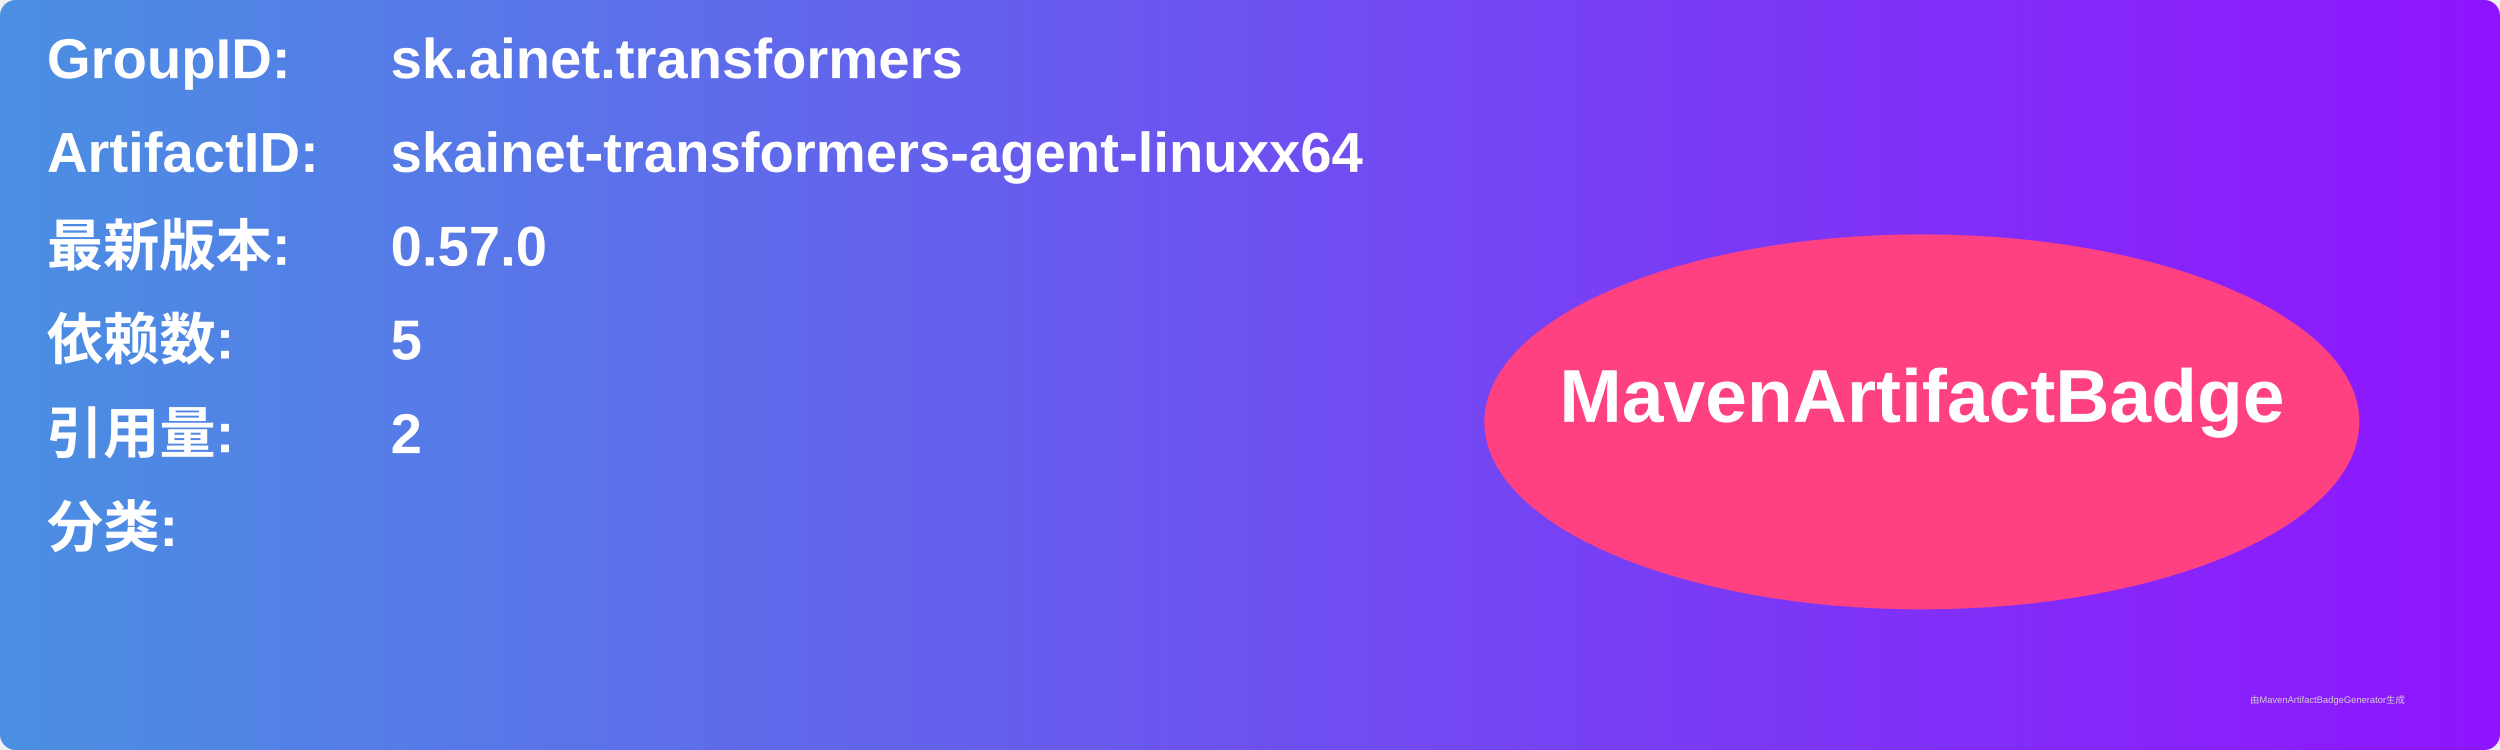
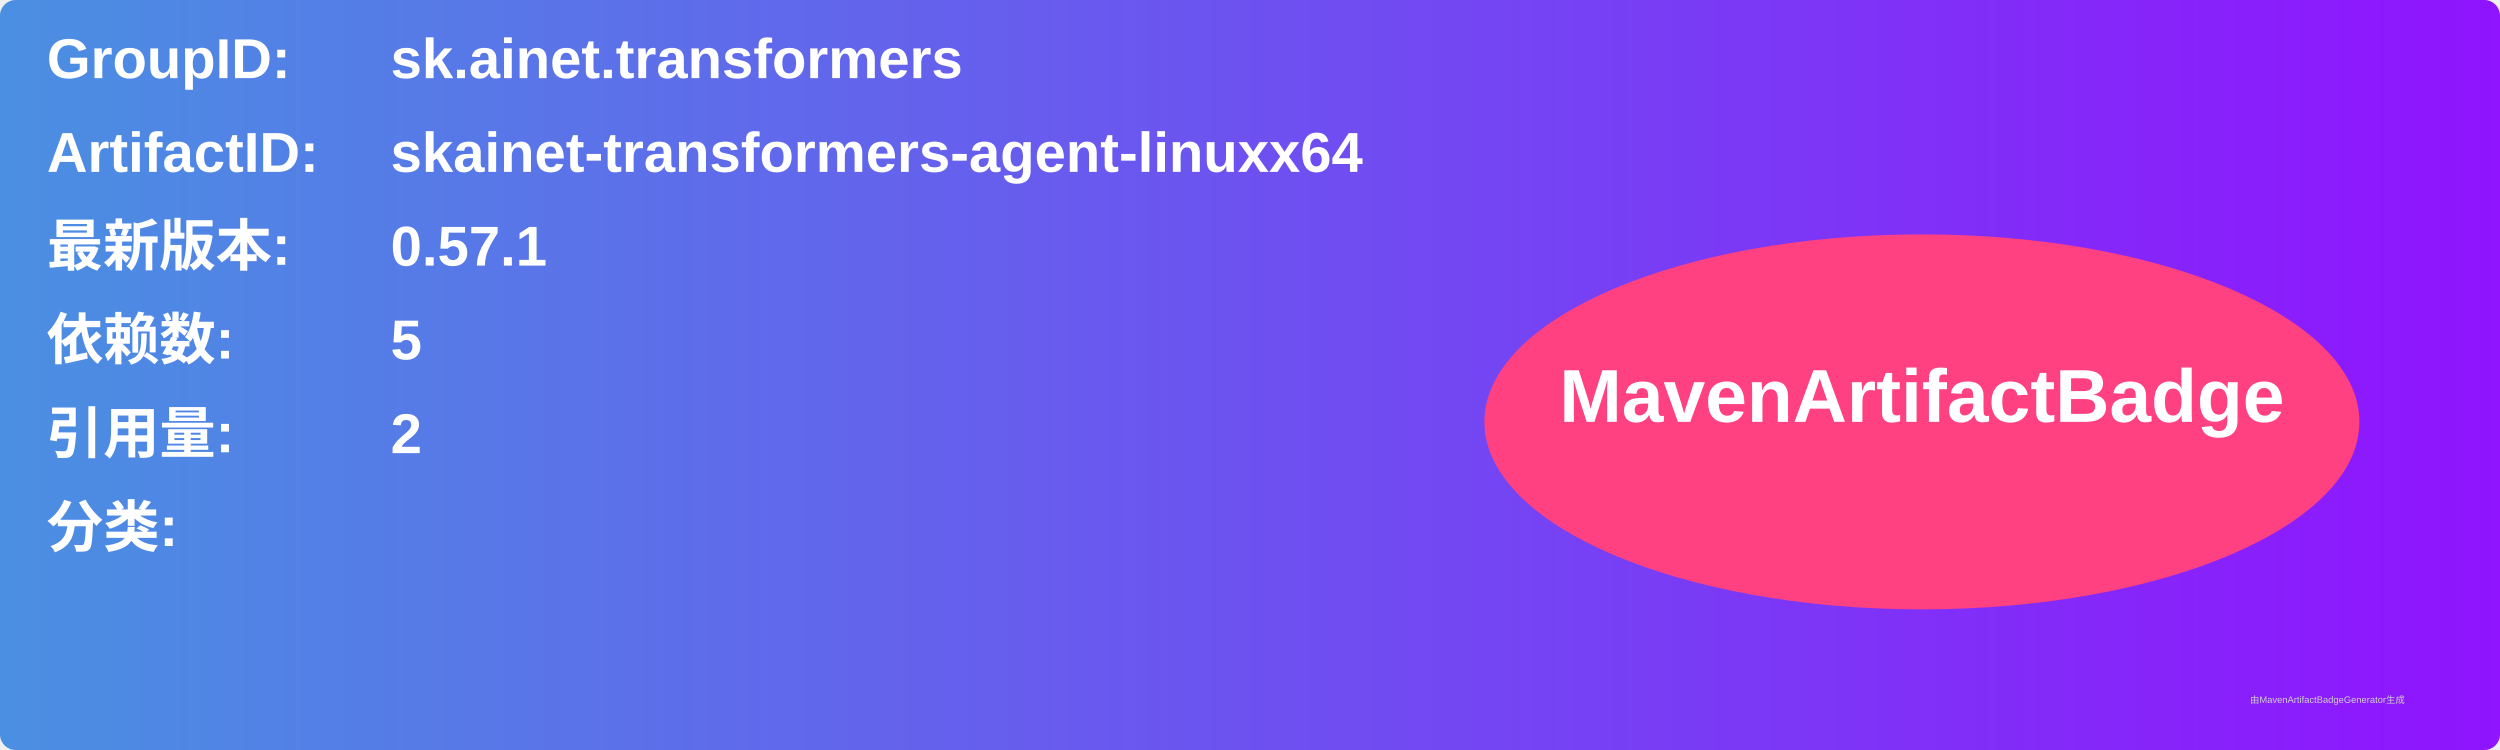
<svg xmlns="http://www.w3.org/2000/svg" width="800" height="240" viewBox="0 0 800 240">
  <linearGradient id="grad" x1="0%" y1="0%" x2="100%" y2="0%">
    <stop offset="0%" stop-color="#4a90e2" />
    <stop offset="100%" stop-color="#9013fe" />
  </linearGradient>
  <rect width="100%" height="100%" rx="5" ry="5" fill="url(#grad)" />
  <g transform="translate(15, 15)">
    <text x="0" y="10" font-family="Arial" font-size="18" fill="white" font-weight="bold" width="260">GroupID:</text>
    <text x="110" y="10" font-family="Arial" font-size="18" fill="white" font-weight="bold" width="460">sk.ainet.transformers</text>
    <text x="0" y="40" font-family="Arial" font-size="18" fill="white" font-weight="bold" width="260">ArtifactID:</text>
    <text x="110" y="40" font-family="Arial" font-size="18" fill="white" font-weight="bold" width="460">skainet-transformers-agent-linuxx64</text>
    <text x="0" y="70" font-family="Arial" font-size="18" fill="white" font-weight="bold">最新版本:</text>
    <text x="110" y="70" font-family="Arial" font-size="18" fill="white" font-weight="bold">
-       <tspan font-weight="bold">0.57.0</tspan>
+       <tspan font-weight="bold">0.57.1</tspan>
    </text>
    <text x="0" y="100" font-family="Arial" font-size="18" fill="white" font-weight="bold">依赖数: </text>
    <text x="110" y="100" font-family="Arial" font-size="18" fill="white">
      <tspan font-weight="bold">5</tspan>
    </text>
    <text x="0" y="130" font-family="Arial" font-size="18" fill="white" font-weight="bold">引用量: </text>
    <text x="110" y="130" font-family="Arial" font-size="18" fill="white">
      <tspan font-weight="bold">2</tspan>
    </text>
    <text x="0" y="160" font-family="Arial" font-size="18" fill="white" font-weight="bold">分类:</text>
    <text x="10" y="190" font-family="Arial" font-size="10" fill="white">
      <tspan font-weight="bold" />
    </text>
    <ellipse cx="600" cy="120" rx="140" ry="60" fill="#ff4081" />
    <text x="600" y="120" text-anchor="middle" font-family="Arial" font-size="24" fill="white" font-weight="bold">MavenArtifactBadge</text>
  </g>
  <text x="720" y="225" font-family="Arial" font-size="3" fill="#d0d0d0">由MavenArtifactBadgeGenerator生成</text>
</svg>
